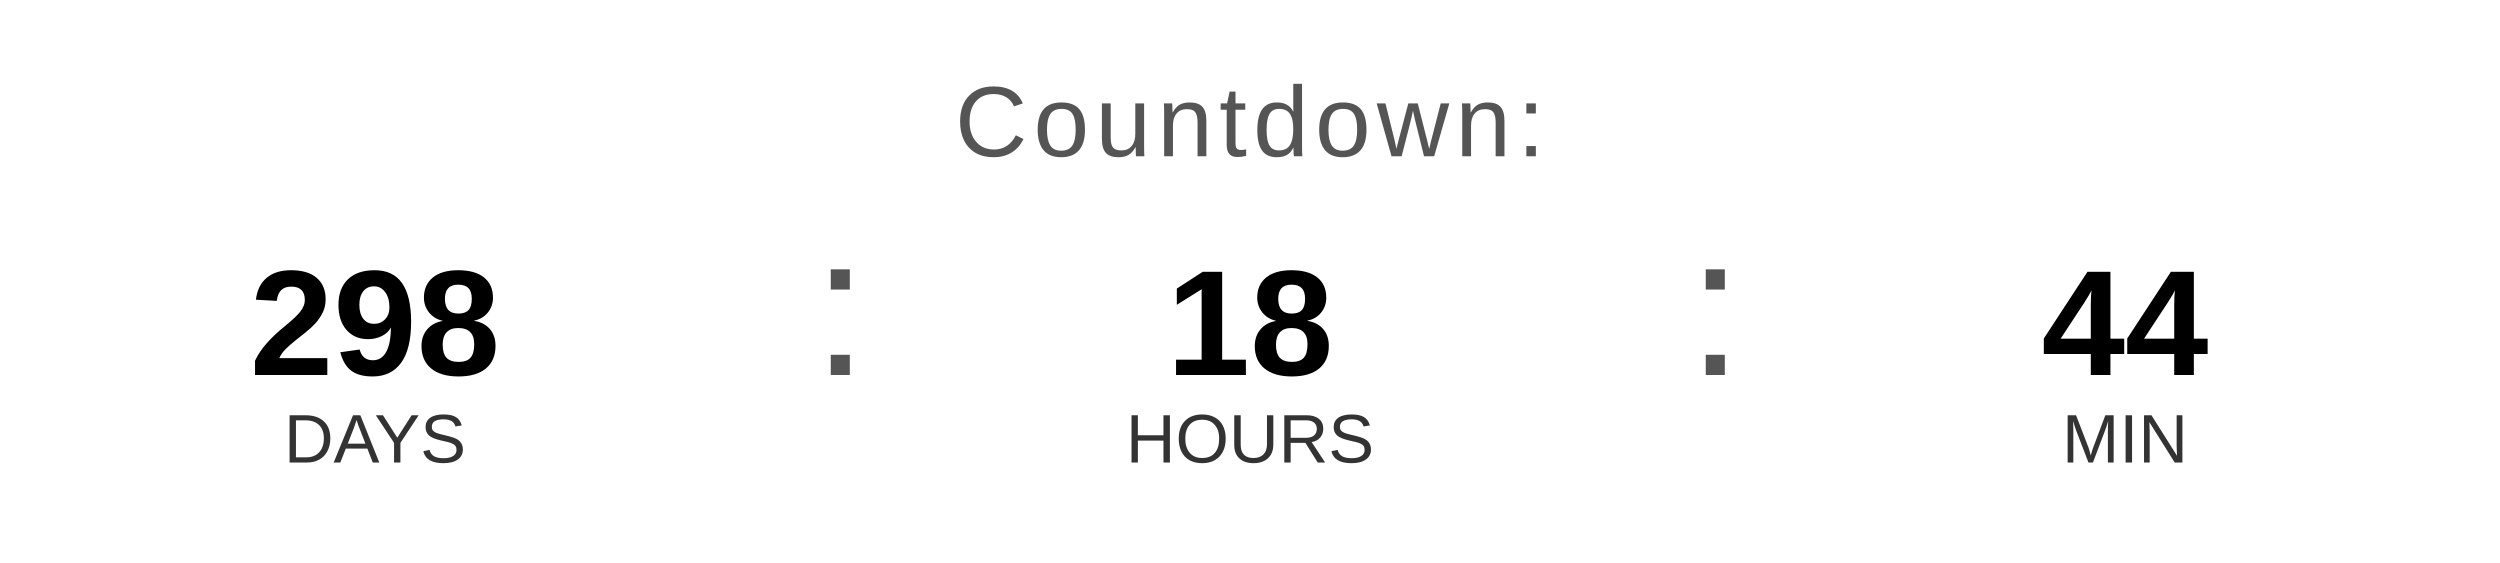
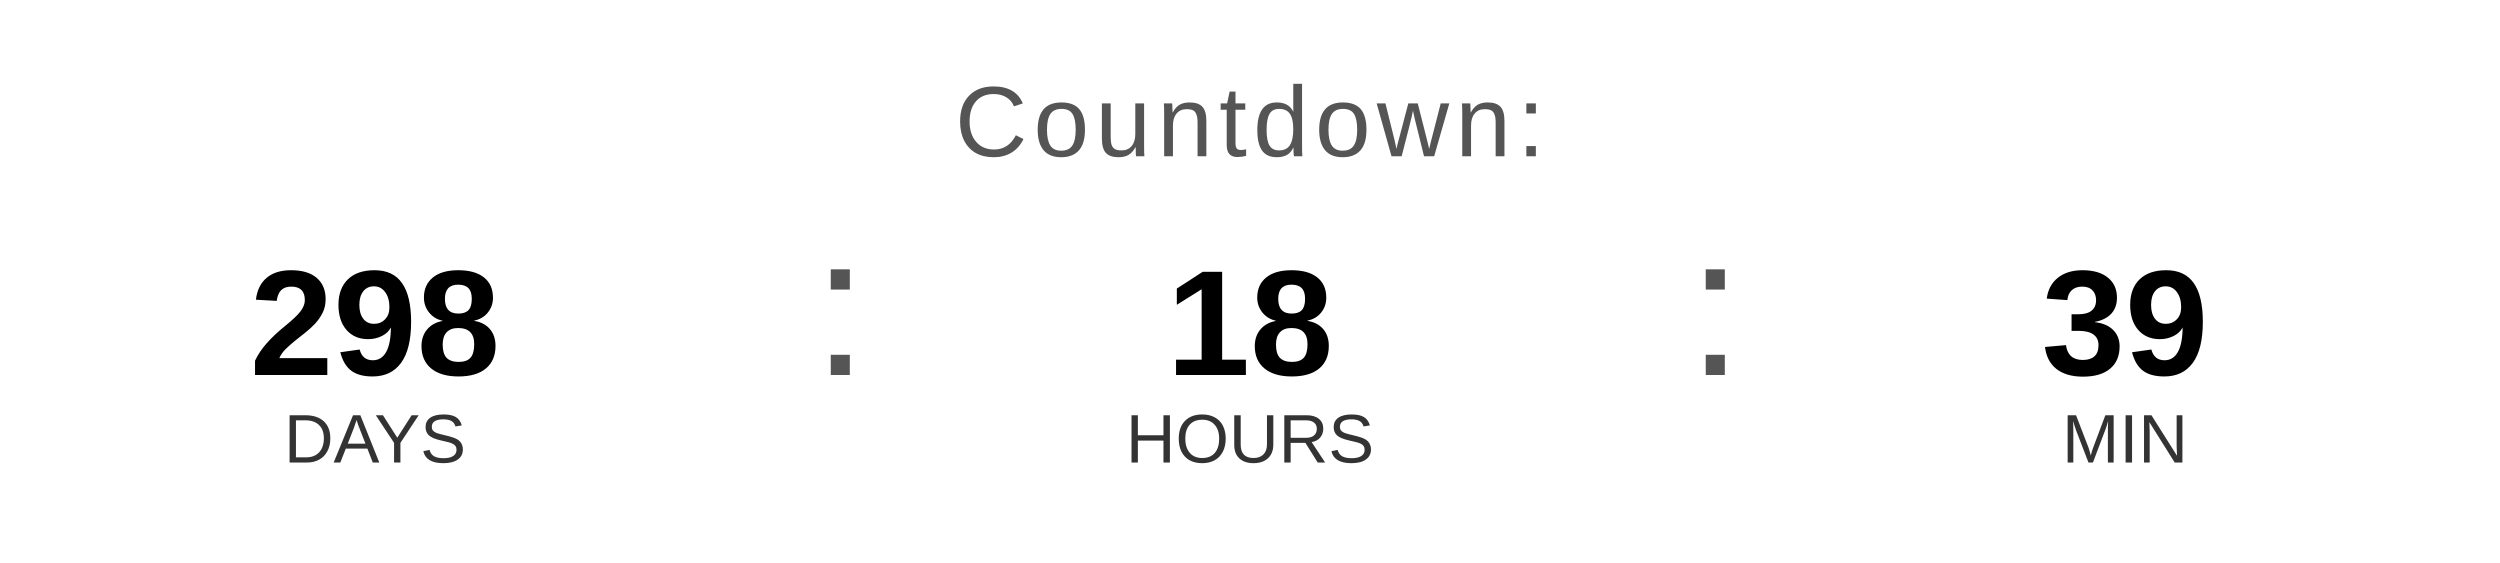
<svg xmlns="http://www.w3.org/2000/svg" width="400" height="90" viewBox="0 0 400 90">
  <text x="200" y="25" font-family="Arial, Helvetica, sans-serif" font-size="16" fill="#555555" text-anchor="middle" letter-spacing="1">
    Countdown:
  </text>
  <text x="60" y="60" font-family="Arial, Helvetica, sans-serif" font-size="24" font-weight="bold" fill="#000000" text-anchor="middle">298</text>
  <text x="60" y="74" font-family="Arial, Helvetica, sans-serif" font-size="11" fill="#333333" text-anchor="middle">DAYS</text>
  <text x="130" y="60" font-family="Arial, sans-serif" font-size="32" fill="#555555">:</text>
  <text x="200" y="60" font-family="Arial, Helvetica, sans-serif" font-size="24" font-weight="bold" fill="#000000" text-anchor="middle">18</text>
  <text x="200" y="74" font-family="Arial, Helvetica, sans-serif" font-size="11" fill="#333333" text-anchor="middle">HOURS</text>
  <text x="270" y="60" font-family="Arial, sans-serif" font-size="32" fill="#555555">:</text>
-   <text x="340" y="60" font-family="Arial, Helvetica, sans-serif" font-size="24" font-weight="bold" fill="#000000" text-anchor="middle">44</text>
+   <text x="340" y="60" font-family="Arial, Helvetica, sans-serif" font-size="24" font-weight="bold" fill="#000000" text-anchor="middle">39</text>
  <text x="340" y="74" font-family="Arial, Helvetica, sans-serif" font-size="11" fill="#333333" text-anchor="middle">MIN</text>
</svg>
